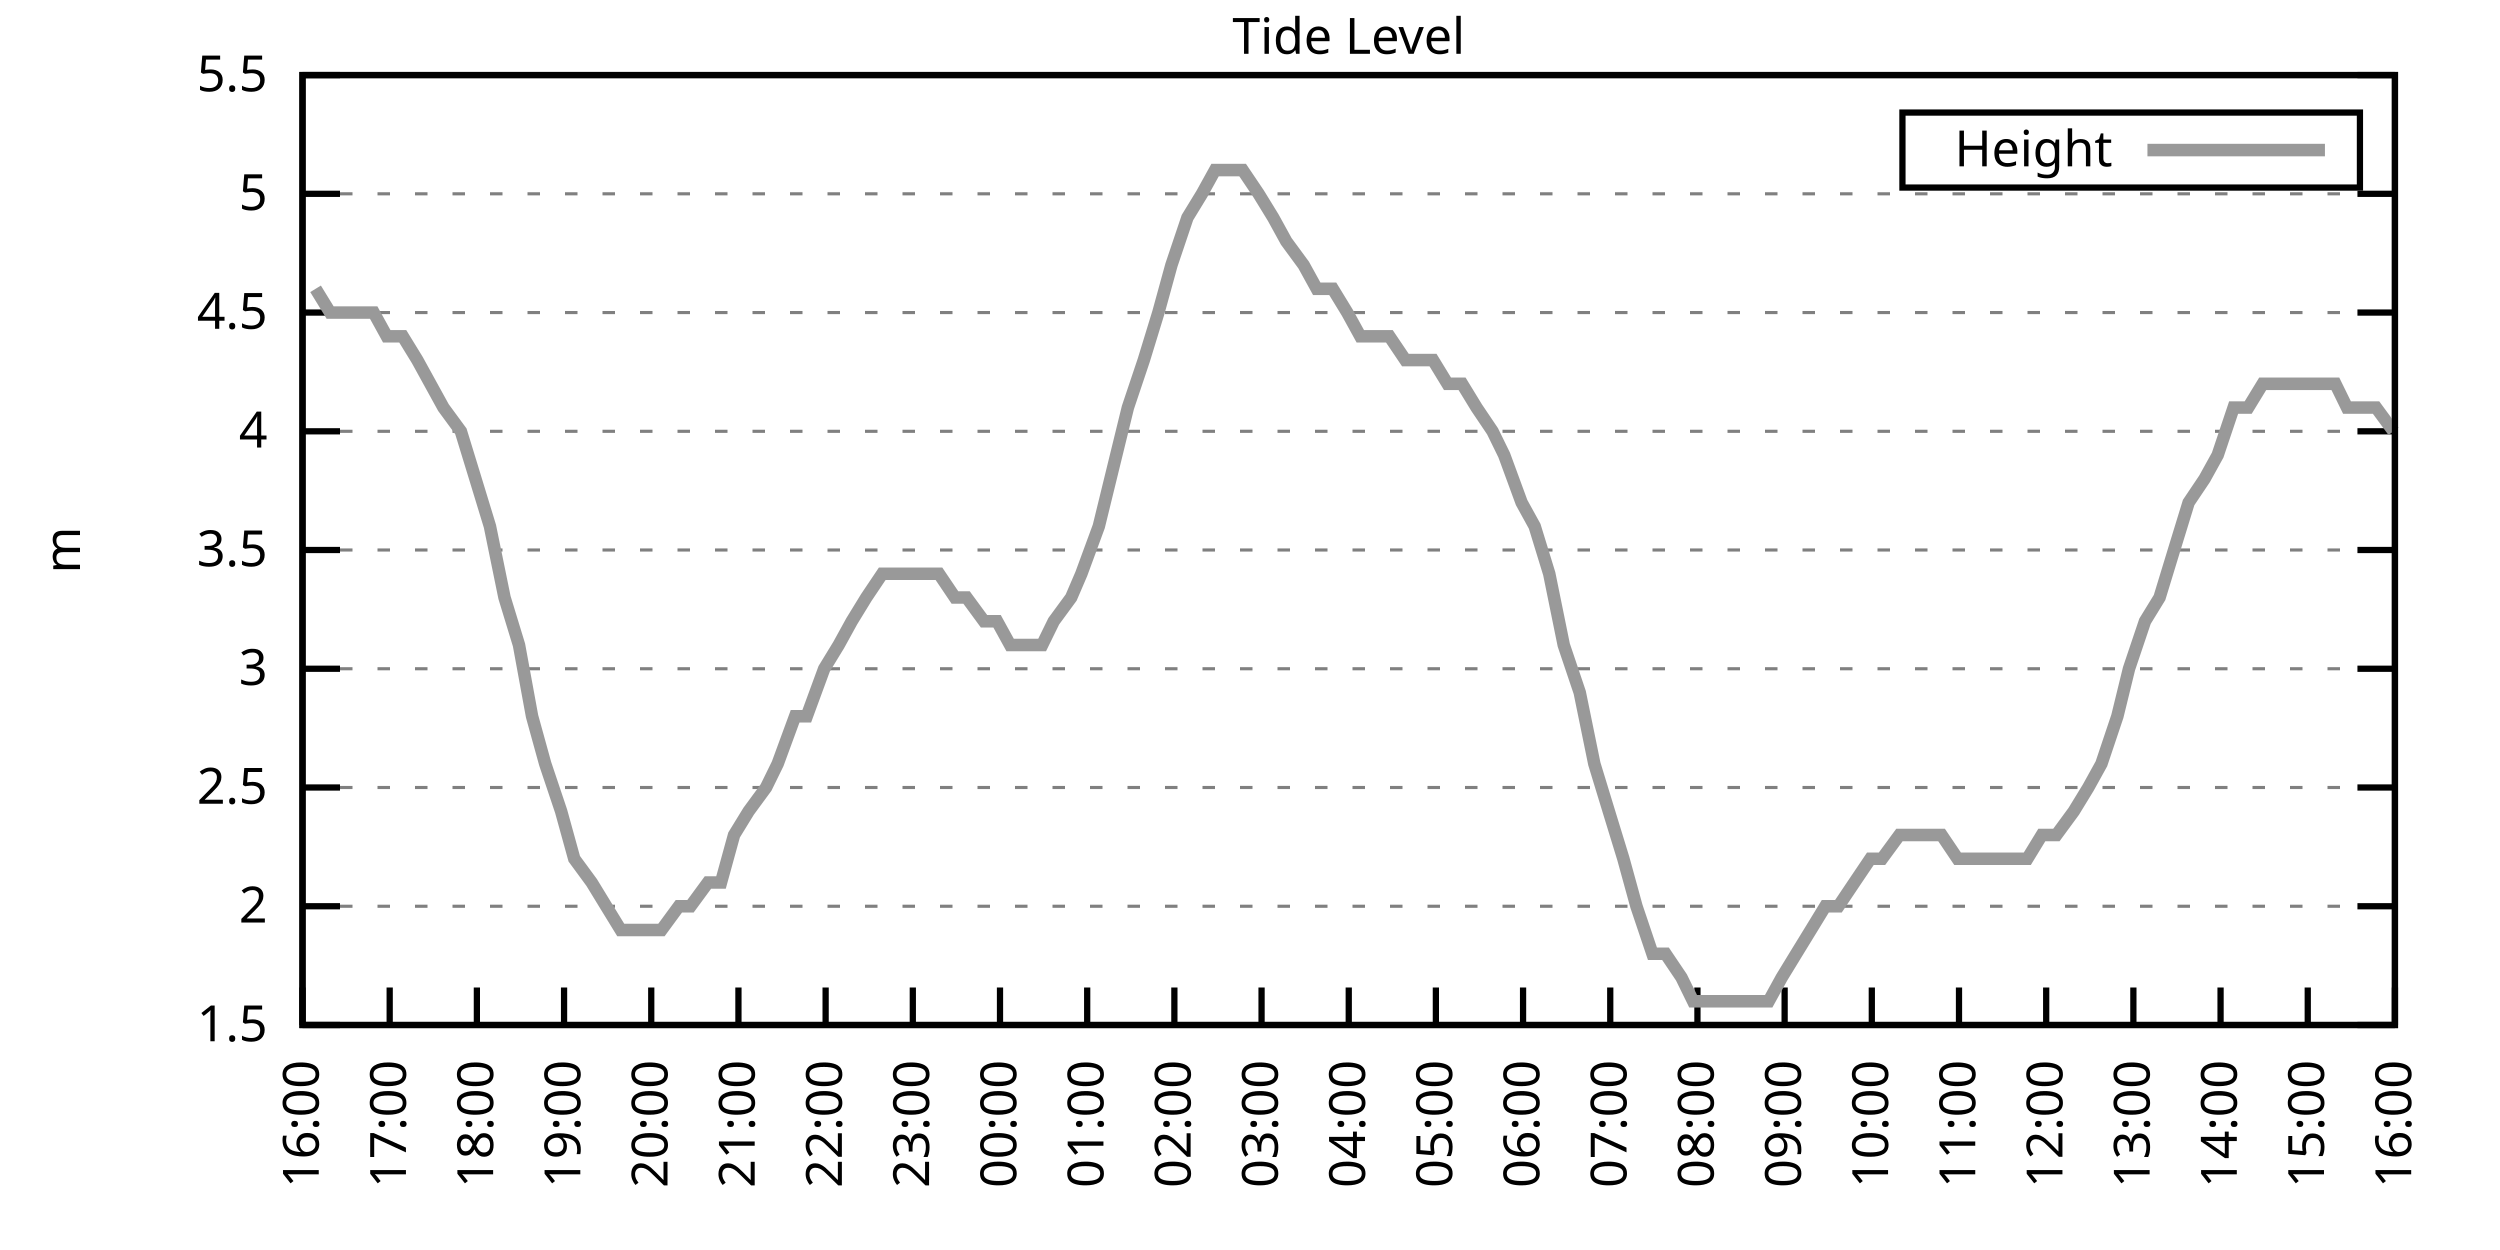
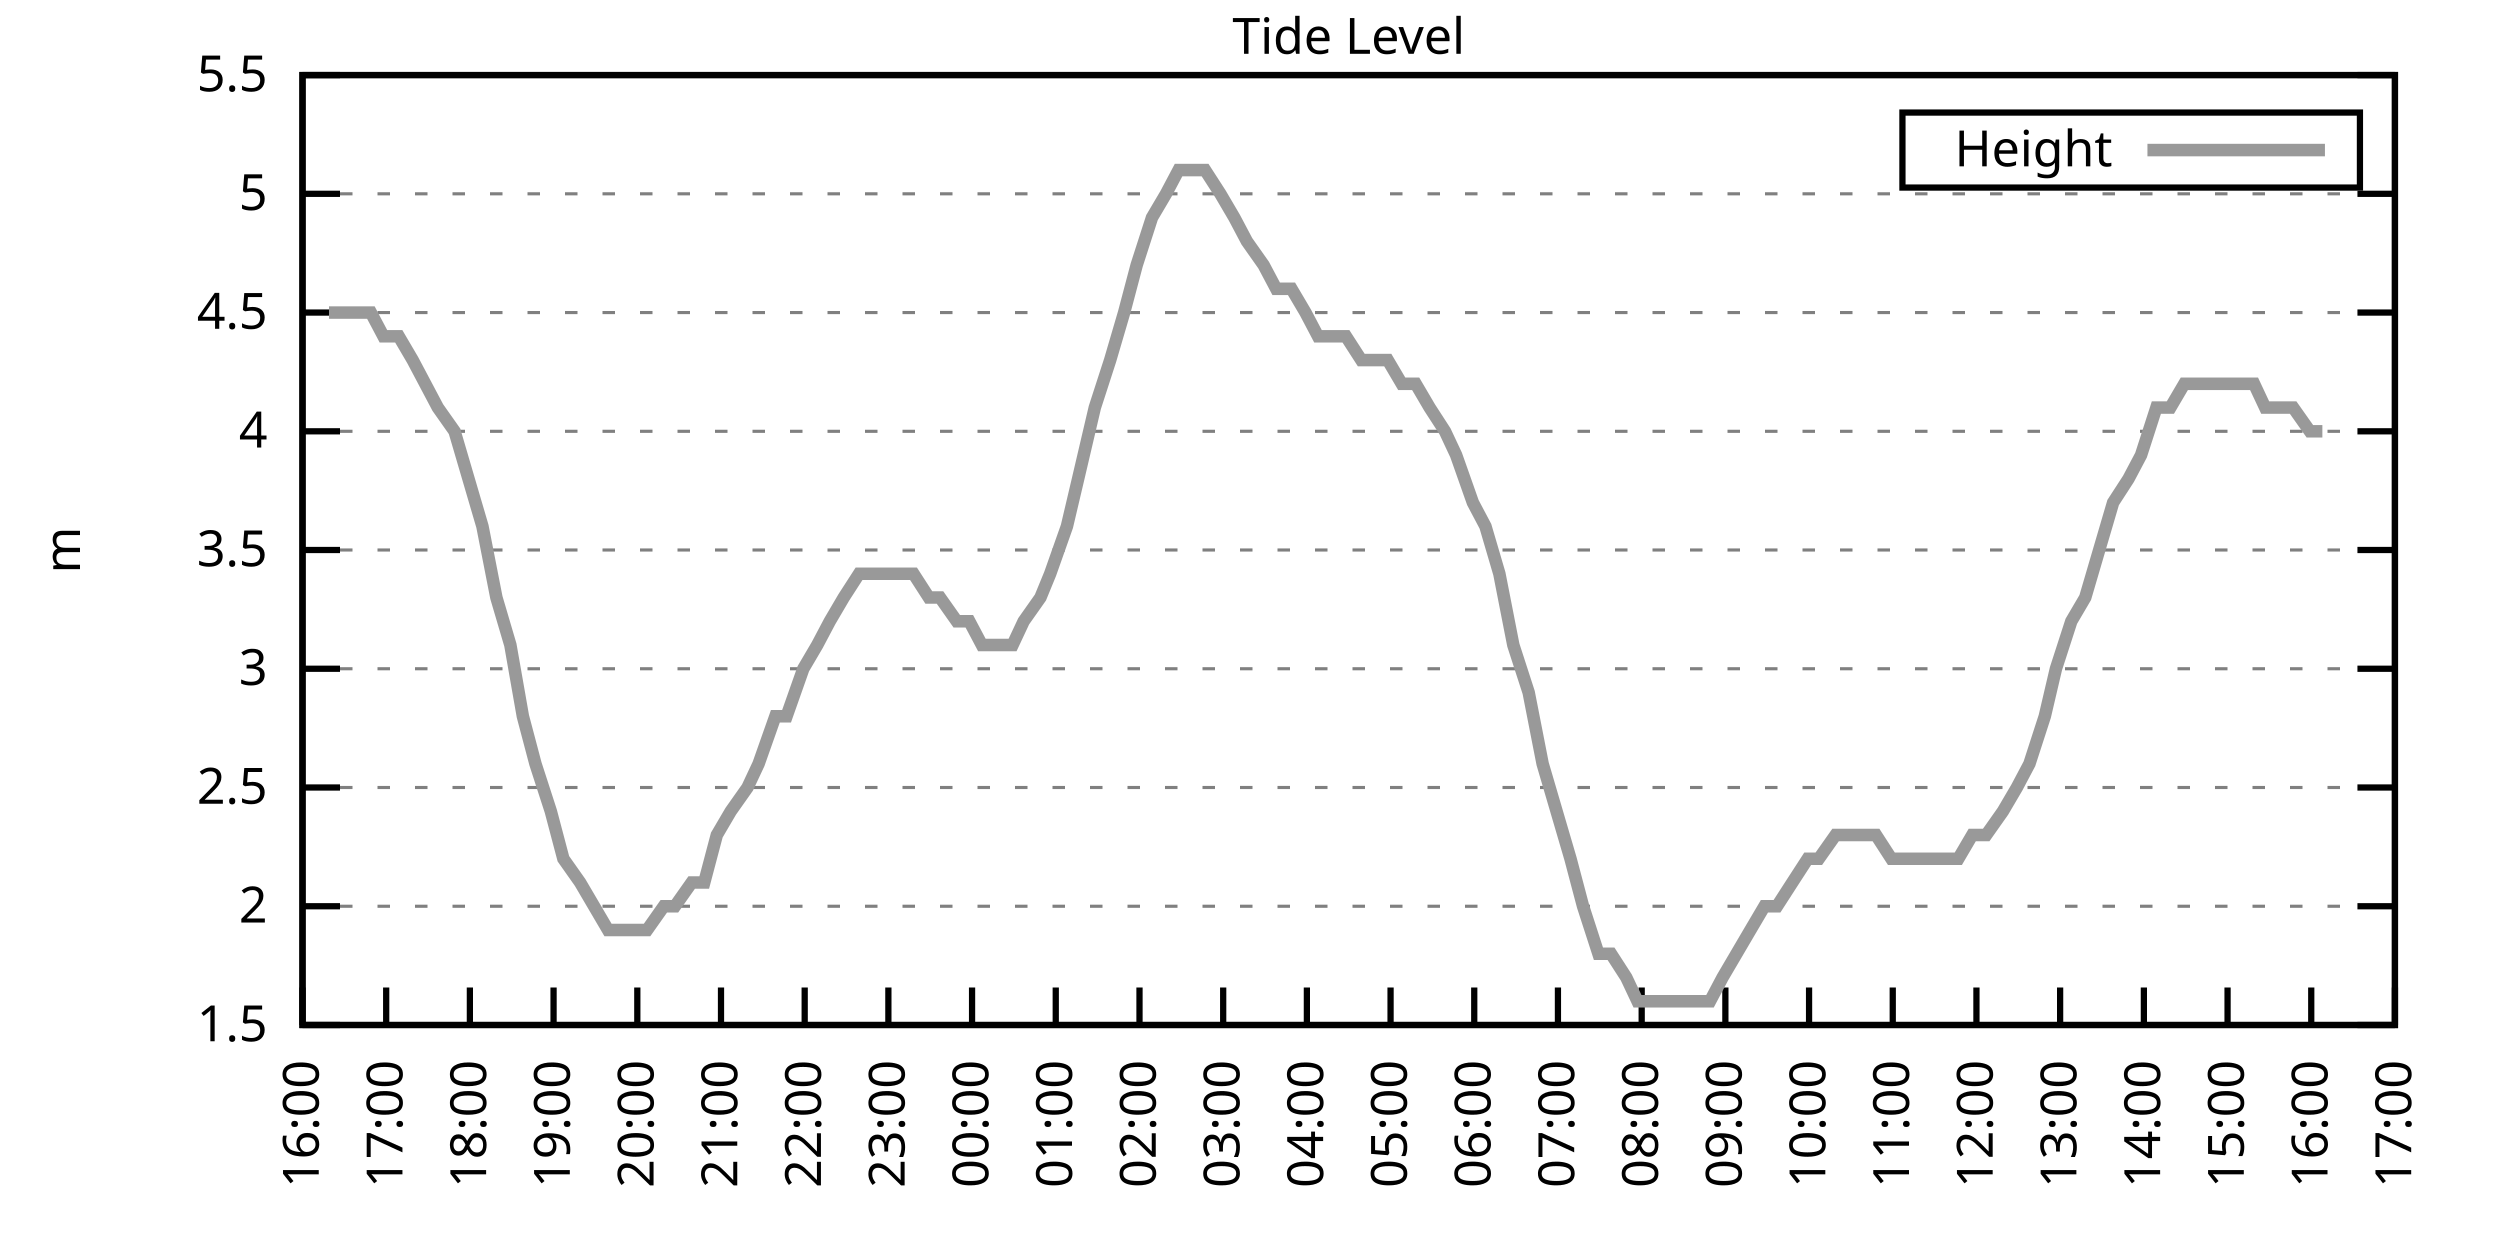
<svg xmlns="http://www.w3.org/2000/svg" xmlns:xlink="http://www.w3.org/1999/xlink" width="400" height="200" viewBox="0 0 400 200">
  <g id="gnuplot_canvas">
    <rect x="0" y="0" width="400" height="200" fill="none" />
    <defs>
      <circle id="gpDot" r="0.5" stroke-width="0.5" stroke="currentColor" />
      <path id="gpPt0" stroke-width="0.333" stroke="currentColor" d="M-1,0 h2 M0,-1 v2" />
      <path id="gpPt1" stroke-width="0.333" stroke="currentColor" d="M-1,-1 L1,1 M1,-1 L-1,1" />
      <path id="gpPt2" stroke-width="0.333" stroke="currentColor" d="M-1,0 L1,0 M0,-1 L0,1 M-1,-1 L1,1 M-1,1 L1,-1" />
      <rect id="gpPt3" stroke-width="0.333" stroke="currentColor" x="-1" y="-1" width="2" height="2" />
      <rect id="gpPt4" stroke-width="0.333" stroke="currentColor" fill="currentColor" x="-1" y="-1" width="2" height="2" />
      <circle id="gpPt5" stroke-width="0.333" stroke="currentColor" cx="0" cy="0" r="1" />
      <use xlink:href="#gpPt5" id="gpPt6" fill="currentColor" stroke="none" />
      <path id="gpPt7" stroke-width="0.333" stroke="currentColor" d="M0,-1.33 L-1.33,0.67 L1.33,0.67 z" />
      <use xlink:href="#gpPt7" id="gpPt8" fill="currentColor" stroke="none" />
      <use xlink:href="#gpPt7" id="gpPt9" stroke="currentColor" transform="rotate(180)" />
      <use xlink:href="#gpPt9" id="gpPt10" fill="currentColor" stroke="none" />
      <use xlink:href="#gpPt3" id="gpPt11" stroke="currentColor" transform="rotate(45)" />
      <use xlink:href="#gpPt11" id="gpPt12" fill="currentColor" stroke="none" />
      <path id="gpPt13" stroke-width="0.333" stroke="currentColor" d="M0,1.330 L1.265,0.411 L0.782,-1.067 L-0.782,-1.076 L-1.265,0.411 z" />
      <use xlink:href="#gpPt13" id="gpPt14" fill="currentColor" stroke="none" />
      <filter id="textbox" filterUnits="objectBoundingBox" x="0" y="0" height="1" width="1">
        <feFlood flood-color="white" flood-opacity="1" result="bgnd" />
        <feComposite in="SourceGraphic" in2="bgnd" operator="atop" />
      </filter>
      <filter id="greybox" filterUnits="objectBoundingBox" x="0" y="0" height="1" width="1">
        <feFlood flood-color="lightgrey" flood-opacity="1" result="grey" />
        <feComposite in="SourceGraphic" in2="grey" operator="atop" />
      </filter>
    </defs>
    <g fill="none" color="white" stroke="currentColor" stroke-width="1.00" stroke-linecap="butt" stroke-linejoin="miter">
</g>
    <g fill="none" color="black" stroke="currentColor" stroke-width="1.00" stroke-linecap="butt" stroke-linejoin="miter">
      <g stroke="none" shape-rendering="crispEdges">
        <polygon fill="rgb(255, 255, 255)" points="48.40,164.00 383.18,164.00 383.18,12.02 48.40,12.02 " />
      </g>
    </g>
    <g fill="none" color="black" stroke="currentColor" stroke-width="1.00" stroke-linecap="butt" stroke-linejoin="miter">
</g>
    <g fill="none" color="black" stroke="black" stroke-width="0.50" stroke-linecap="butt" stroke-linejoin="miter">
</g>
    <g fill="none" color="gray" stroke="currentColor" stroke-width="0.50" stroke-linecap="butt" stroke-linejoin="miter">
      <path stroke="gray" stroke-dasharray="2,4" class="gridline" d="M48.40,164.00 L383.19,164.00  " />
    </g>
    <g fill="none" color="gray" stroke="gray" stroke-width="1.00" stroke-linecap="butt" stroke-linejoin="miter">
</g>
    <g fill="none" color="black" stroke="currentColor" stroke-width="1.00" stroke-linecap="butt" stroke-linejoin="miter">
      <path stroke="black" d="M48.40,164.00 L54.40,164.00 M383.19,164.00 L377.19,164.00  " />
      <g transform="translate(42.80,166.60)" stroke="none" fill="black" font-family="Sans" font-size="8.00" text-anchor="end">
        <text>
          <tspan font-family="Sans"> 1.5</tspan>
        </text>
      </g>
    </g>
    <g fill="none" color="black" stroke="currentColor" stroke-width="1.00" stroke-linecap="butt" stroke-linejoin="miter">
</g>
    <g fill="none" color="black" stroke="black" stroke-width="0.50" stroke-linecap="butt" stroke-linejoin="miter">
</g>
    <g fill="none" color="gray" stroke="currentColor" stroke-width="0.50" stroke-linecap="butt" stroke-linejoin="miter">
      <path stroke="gray" stroke-dasharray="2,4" class="gridline" d="M48.40,145.00 L383.19,145.00  " />
    </g>
    <g fill="none" color="gray" stroke="gray" stroke-width="1.00" stroke-linecap="butt" stroke-linejoin="miter">
</g>
    <g fill="none" color="black" stroke="currentColor" stroke-width="1.00" stroke-linecap="butt" stroke-linejoin="miter">
      <path stroke="black" d="M48.40,145.00 L54.40,145.00 M383.19,145.00 L377.19,145.00  " />
      <g transform="translate(42.80,147.60)" stroke="none" fill="black" font-family="Sans" font-size="8.00" text-anchor="end">
        <text>
          <tspan font-family="Sans"> 2</tspan>
        </text>
      </g>
    </g>
    <g fill="none" color="black" stroke="currentColor" stroke-width="1.00" stroke-linecap="butt" stroke-linejoin="miter">
</g>
    <g fill="none" color="black" stroke="black" stroke-width="0.50" stroke-linecap="butt" stroke-linejoin="miter">
</g>
    <g fill="none" color="gray" stroke="currentColor" stroke-width="0.50" stroke-linecap="butt" stroke-linejoin="miter">
      <path stroke="gray" stroke-dasharray="2,4" class="gridline" d="M48.40,126.00 L383.19,126.00  " />
    </g>
    <g fill="none" color="gray" stroke="gray" stroke-width="1.00" stroke-linecap="butt" stroke-linejoin="miter">
</g>
    <g fill="none" color="black" stroke="currentColor" stroke-width="1.00" stroke-linecap="butt" stroke-linejoin="miter">
      <path stroke="black" d="M48.40,126.00 L54.40,126.00 M383.19,126.00 L377.19,126.00  " />
      <g transform="translate(42.80,128.60)" stroke="none" fill="black" font-family="Sans" font-size="8.00" text-anchor="end">
        <text>
          <tspan font-family="Sans"> 2.5</tspan>
        </text>
      </g>
    </g>
    <g fill="none" color="black" stroke="currentColor" stroke-width="1.00" stroke-linecap="butt" stroke-linejoin="miter">
</g>
    <g fill="none" color="black" stroke="black" stroke-width="0.50" stroke-linecap="butt" stroke-linejoin="miter">
</g>
    <g fill="none" color="gray" stroke="currentColor" stroke-width="0.50" stroke-linecap="butt" stroke-linejoin="miter">
      <path stroke="gray" stroke-dasharray="2,4" class="gridline" d="M48.40,107.00 L383.19,107.00  " />
    </g>
    <g fill="none" color="gray" stroke="gray" stroke-width="1.00" stroke-linecap="butt" stroke-linejoin="miter">
</g>
    <g fill="none" color="black" stroke="currentColor" stroke-width="1.00" stroke-linecap="butt" stroke-linejoin="miter">
      <path stroke="black" d="M48.40,107.00 L54.40,107.00 M383.19,107.00 L377.19,107.00  " />
      <g transform="translate(42.80,109.60)" stroke="none" fill="black" font-family="Sans" font-size="8.00" text-anchor="end">
        <text>
          <tspan font-family="Sans"> 3</tspan>
        </text>
      </g>
    </g>
    <g fill="none" color="black" stroke="currentColor" stroke-width="1.00" stroke-linecap="butt" stroke-linejoin="miter">
</g>
    <g fill="none" color="black" stroke="black" stroke-width="0.50" stroke-linecap="butt" stroke-linejoin="miter">
</g>
    <g fill="none" color="gray" stroke="currentColor" stroke-width="0.50" stroke-linecap="butt" stroke-linejoin="miter">
      <path stroke="gray" stroke-dasharray="2,4" class="gridline" d="M48.40,88.00 L383.19,88.00  " />
    </g>
    <g fill="none" color="gray" stroke="gray" stroke-width="1.00" stroke-linecap="butt" stroke-linejoin="miter">
</g>
    <g fill="none" color="black" stroke="currentColor" stroke-width="1.00" stroke-linecap="butt" stroke-linejoin="miter">
      <path stroke="black" d="M48.40,88.00 L54.40,88.00 M383.19,88.00 L377.19,88.00  " />
      <g transform="translate(42.80,90.60)" stroke="none" fill="black" font-family="Sans" font-size="8.00" text-anchor="end">
        <text>
          <tspan font-family="Sans"> 3.5</tspan>
        </text>
      </g>
    </g>
    <g fill="none" color="black" stroke="currentColor" stroke-width="1.00" stroke-linecap="butt" stroke-linejoin="miter">
</g>
    <g fill="none" color="black" stroke="black" stroke-width="0.50" stroke-linecap="butt" stroke-linejoin="miter">
</g>
    <g fill="none" color="gray" stroke="currentColor" stroke-width="0.50" stroke-linecap="butt" stroke-linejoin="miter">
      <path stroke="gray" stroke-dasharray="2,4" class="gridline" d="M48.40,69.01 L383.19,69.01  " />
    </g>
    <g fill="none" color="gray" stroke="gray" stroke-width="1.00" stroke-linecap="butt" stroke-linejoin="miter">
</g>
    <g fill="none" color="black" stroke="currentColor" stroke-width="1.00" stroke-linecap="butt" stroke-linejoin="miter">
      <path stroke="black" d="M48.40,69.01 L54.40,69.01 M383.19,69.01 L377.19,69.01  " />
      <g transform="translate(42.80,71.61)" stroke="none" fill="black" font-family="Sans" font-size="8.00" text-anchor="end">
        <text>
          <tspan font-family="Sans"> 4</tspan>
        </text>
      </g>
    </g>
    <g fill="none" color="black" stroke="currentColor" stroke-width="1.00" stroke-linecap="butt" stroke-linejoin="miter">
</g>
    <g fill="none" color="black" stroke="black" stroke-width="0.50" stroke-linecap="butt" stroke-linejoin="miter">
</g>
    <g fill="none" color="gray" stroke="currentColor" stroke-width="0.50" stroke-linecap="butt" stroke-linejoin="miter">
      <path stroke="gray" stroke-dasharray="2,4" class="gridline" d="M48.40,50.01 L383.19,50.01  " />
    </g>
    <g fill="none" color="gray" stroke="gray" stroke-width="1.00" stroke-linecap="butt" stroke-linejoin="miter">
</g>
    <g fill="none" color="black" stroke="currentColor" stroke-width="1.00" stroke-linecap="butt" stroke-linejoin="miter">
      <path stroke="black" d="M48.40,50.01 L54.40,50.01 M383.19,50.01 L377.19,50.01  " />
      <g transform="translate(42.80,52.61)" stroke="none" fill="black" font-family="Sans" font-size="8.00" text-anchor="end">
        <text>
          <tspan font-family="Sans"> 4.5</tspan>
        </text>
      </g>
    </g>
    <g fill="none" color="black" stroke="currentColor" stroke-width="1.00" stroke-linecap="butt" stroke-linejoin="miter">
</g>
    <g fill="none" color="black" stroke="black" stroke-width="0.50" stroke-linecap="butt" stroke-linejoin="miter">
</g>
    <g fill="none" color="gray" stroke="currentColor" stroke-width="0.50" stroke-linecap="butt" stroke-linejoin="miter">
      <path stroke="gray" stroke-dasharray="2,4" class="gridline" d="M48.40,31.01 L383.19,31.01  " />
    </g>
    <g fill="none" color="gray" stroke="gray" stroke-width="1.00" stroke-linecap="butt" stroke-linejoin="miter">
</g>
    <g fill="none" color="black" stroke="currentColor" stroke-width="1.00" stroke-linecap="butt" stroke-linejoin="miter">
      <path stroke="black" d="M48.40,31.01 L54.40,31.01 M383.19,31.01 L377.19,31.01  " />
      <g transform="translate(42.80,33.61)" stroke="none" fill="black" font-family="Sans" font-size="8.00" text-anchor="end">
        <text>
          <tspan font-family="Sans"> 5</tspan>
        </text>
      </g>
    </g>
    <g fill="none" color="black" stroke="currentColor" stroke-width="1.00" stroke-linecap="butt" stroke-linejoin="miter">
</g>
    <g fill="none" color="black" stroke="black" stroke-width="0.50" stroke-linecap="butt" stroke-linejoin="miter">
</g>
    <g fill="none" color="gray" stroke="currentColor" stroke-width="0.50" stroke-linecap="butt" stroke-linejoin="miter">
      <path stroke="gray" stroke-dasharray="2,4" class="gridline" d="M48.40,12.01 L383.19,12.01  " />
    </g>
    <g fill="none" color="gray" stroke="gray" stroke-width="1.00" stroke-linecap="butt" stroke-linejoin="miter">
</g>
    <g fill="none" color="black" stroke="currentColor" stroke-width="1.00" stroke-linecap="butt" stroke-linejoin="miter">
      <path stroke="black" d="M48.40,12.01 L54.40,12.01 M383.19,12.01 L377.19,12.01  " />
      <g transform="translate(42.80,14.61)" stroke="none" fill="black" font-family="Sans" font-size="8.00" text-anchor="end">
        <text>
          <tspan font-family="Sans"> 5.5</tspan>
        </text>
      </g>
    </g>
    <g fill="none" color="black" stroke="currentColor" stroke-width="1.00" stroke-linecap="butt" stroke-linejoin="miter">
      <path stroke="black" d="M48.40,164.00 L48.40,158.00  " />
      <g transform="translate(51.00,169.60) rotate(270.00)" stroke="none" fill="black" font-family="Sans" font-size="8.00" text-anchor="end">
        <text>
          <tspan font-family="Sans">16:00</tspan>
        </text>
      </g>
    </g>
    <g fill="none" color="black" stroke="currentColor" stroke-width="1.00" stroke-linecap="butt" stroke-linejoin="miter">
-       <path stroke="black" d="M62.35,164.00 L62.35,158.00  " />
-       <g transform="translate(64.95,169.60) rotate(270.00)" stroke="none" fill="black" font-family="Sans" font-size="8.00" text-anchor="end">
+       <path stroke="black" d="M61.79,164.00 L61.79,158.00  " />
+       <g transform="translate(64.39,169.60) rotate(270.00)" stroke="none" fill="black" font-family="Sans" font-size="8.00" text-anchor="end">
        <text>
          <tspan font-family="Sans">17:00</tspan>
        </text>
      </g>
    </g>
    <g fill="none" color="black" stroke="currentColor" stroke-width="1.00" stroke-linecap="butt" stroke-linejoin="miter">
-       <path stroke="black" d="M76.30,164.00 L76.30,158.00  " />
-       <g transform="translate(78.90,169.60) rotate(270.00)" stroke="none" fill="black" font-family="Sans" font-size="8.00" text-anchor="end">
+       <path stroke="black" d="M75.18,164.00 L75.18,158.00  " />
+       <g transform="translate(77.78,169.60) rotate(270.00)" stroke="none" fill="black" font-family="Sans" font-size="8.00" text-anchor="end">
        <text>
          <tspan font-family="Sans">18:00</tspan>
        </text>
      </g>
    </g>
    <g fill="none" color="black" stroke="currentColor" stroke-width="1.00" stroke-linecap="butt" stroke-linejoin="miter">
-       <path stroke="black" d="M90.25,164.00 L90.25,158.00  " />
-       <g transform="translate(92.85,169.60) rotate(270.00)" stroke="none" fill="black" font-family="Sans" font-size="8.00" text-anchor="end">
+       <path stroke="black" d="M88.57,164.00 L88.57,158.00  " />
+       <g transform="translate(91.17,169.60) rotate(270.00)" stroke="none" fill="black" font-family="Sans" font-size="8.00" text-anchor="end">
        <text>
          <tspan font-family="Sans">19:00</tspan>
        </text>
      </g>
    </g>
    <g fill="none" color="black" stroke="currentColor" stroke-width="1.00" stroke-linecap="butt" stroke-linejoin="miter">
-       <path stroke="black" d="M104.20,164.00 L104.20,158.00  " />
-       <g transform="translate(106.80,169.60) rotate(270.00)" stroke="none" fill="black" font-family="Sans" font-size="8.00" text-anchor="end">
+       <path stroke="black" d="M101.97,164.00 L101.97,158.00  " />
+       <g transform="translate(104.57,169.60) rotate(270.00)" stroke="none" fill="black" font-family="Sans" font-size="8.00" text-anchor="end">
        <text>
          <tspan font-family="Sans">20:00</tspan>
        </text>
      </g>
    </g>
    <g fill="none" color="black" stroke="currentColor" stroke-width="1.00" stroke-linecap="butt" stroke-linejoin="miter">
-       <path stroke="black" d="M118.15,164.00 L118.15,158.00  " />
-       <g transform="translate(120.75,169.60) rotate(270.00)" stroke="none" fill="black" font-family="Sans" font-size="8.00" text-anchor="end">
+       <path stroke="black" d="M115.36,164.00 L115.36,158.00  " />
+       <g transform="translate(117.96,169.60) rotate(270.00)" stroke="none" fill="black" font-family="Sans" font-size="8.00" text-anchor="end">
        <text>
          <tspan font-family="Sans">21:00</tspan>
        </text>
      </g>
    </g>
    <g fill="none" color="black" stroke="currentColor" stroke-width="1.00" stroke-linecap="butt" stroke-linejoin="miter">
-       <path stroke="black" d="M132.10,164.00 L132.10,158.00  " />
-       <g transform="translate(134.70,169.60) rotate(270.00)" stroke="none" fill="black" font-family="Sans" font-size="8.00" text-anchor="end">
+       <path stroke="black" d="M128.75,164.00 L128.75,158.00  " />
+       <g transform="translate(131.35,169.60) rotate(270.00)" stroke="none" fill="black" font-family="Sans" font-size="8.00" text-anchor="end">
        <text>
          <tspan font-family="Sans">22:00</tspan>
        </text>
      </g>
    </g>
    <g fill="none" color="black" stroke="currentColor" stroke-width="1.00" stroke-linecap="butt" stroke-linejoin="miter">
-       <path stroke="black" d="M146.05,164.00 L146.05,158.00  " />
-       <g transform="translate(148.65,169.60) rotate(270.00)" stroke="none" fill="black" font-family="Sans" font-size="8.00" text-anchor="end">
+       <path stroke="black" d="M142.14,164.00 L142.14,158.00  " />
+       <g transform="translate(144.74,169.60) rotate(270.00)" stroke="none" fill="black" font-family="Sans" font-size="8.00" text-anchor="end">
        <text>
          <tspan font-family="Sans">23:00</tspan>
        </text>
      </g>
    </g>
    <g fill="none" color="black" stroke="currentColor" stroke-width="1.00" stroke-linecap="butt" stroke-linejoin="miter">
-       <path stroke="black" d="M160.00,164.00 L160.00,158.00  " />
-       <g transform="translate(162.60,169.60) rotate(270.00)" stroke="none" fill="black" font-family="Sans" font-size="8.00" text-anchor="end">
+       <path stroke="black" d="M155.53,164.00 L155.53,158.00  " />
+       <g transform="translate(158.13,169.60) rotate(270.00)" stroke="none" fill="black" font-family="Sans" font-size="8.00" text-anchor="end">
        <text>
          <tspan font-family="Sans">00:00</tspan>
        </text>
      </g>
    </g>
    <g fill="none" color="black" stroke="currentColor" stroke-width="1.00" stroke-linecap="butt" stroke-linejoin="miter">
-       <path stroke="black" d="M173.95,164.00 L173.95,158.00  " />
-       <g transform="translate(176.55,169.60) rotate(270.00)" stroke="none" fill="black" font-family="Sans" font-size="8.00" text-anchor="end">
+       <path stroke="black" d="M168.92,164.00 L168.92,158.00  " />
+       <g transform="translate(171.52,169.60) rotate(270.00)" stroke="none" fill="black" font-family="Sans" font-size="8.00" text-anchor="end">
        <text>
          <tspan font-family="Sans">01:00</tspan>
        </text>
      </g>
    </g>
    <g fill="none" color="black" stroke="currentColor" stroke-width="1.00" stroke-linecap="butt" stroke-linejoin="miter">
-       <path stroke="black" d="M187.90,164.00 L187.90,158.00  " />
-       <g transform="translate(190.50,169.60) rotate(270.00)" stroke="none" fill="black" font-family="Sans" font-size="8.00" text-anchor="end">
+       <path stroke="black" d="M182.32,164.00 L182.32,158.00  " />
+       <g transform="translate(184.92,169.60) rotate(270.00)" stroke="none" fill="black" font-family="Sans" font-size="8.00" text-anchor="end">
        <text>
          <tspan font-family="Sans">02:00</tspan>
        </text>
      </g>
    </g>
    <g fill="none" color="black" stroke="currentColor" stroke-width="1.00" stroke-linecap="butt" stroke-linejoin="miter">
-       <path stroke="black" d="M201.85,164.00 L201.85,158.00  " />
-       <g transform="translate(204.45,169.60) rotate(270.00)" stroke="none" fill="black" font-family="Sans" font-size="8.00" text-anchor="end">
+       <path stroke="black" d="M195.71,164.00 L195.71,158.00  " />
+       <g transform="translate(198.31,169.60) rotate(270.00)" stroke="none" fill="black" font-family="Sans" font-size="8.00" text-anchor="end">
        <text>
          <tspan font-family="Sans">03:00</tspan>
        </text>
      </g>
    </g>
    <g fill="none" color="black" stroke="currentColor" stroke-width="1.00" stroke-linecap="butt" stroke-linejoin="miter">
-       <path stroke="black" d="M215.80,164.00 L215.80,158.00  " />
-       <g transform="translate(218.40,169.60) rotate(270.00)" stroke="none" fill="black" font-family="Sans" font-size="8.00" text-anchor="end">
+       <path stroke="black" d="M209.10,164.00 L209.10,158.00  " />
+       <g transform="translate(211.70,169.60) rotate(270.00)" stroke="none" fill="black" font-family="Sans" font-size="8.00" text-anchor="end">
        <text>
          <tspan font-family="Sans">04:00</tspan>
        </text>
      </g>
    </g>
    <g fill="none" color="black" stroke="currentColor" stroke-width="1.00" stroke-linecap="butt" stroke-linejoin="miter">
-       <path stroke="black" d="M229.74,164.00 L229.74,158.00  " />
-       <g transform="translate(232.34,169.60) rotate(270.00)" stroke="none" fill="black" font-family="Sans" font-size="8.00" text-anchor="end">
+       <path stroke="black" d="M222.49,164.00 L222.49,158.00  " />
+       <g transform="translate(225.09,169.60) rotate(270.00)" stroke="none" fill="black" font-family="Sans" font-size="8.00" text-anchor="end">
        <text>
          <tspan font-family="Sans">05:00</tspan>
        </text>
      </g>
    </g>
    <g fill="none" color="black" stroke="currentColor" stroke-width="1.00" stroke-linecap="butt" stroke-linejoin="miter">
-       <path stroke="black" d="M243.69,164.00 L243.69,158.00  " />
-       <g transform="translate(246.29,169.60) rotate(270.00)" stroke="none" fill="black" font-family="Sans" font-size="8.00" text-anchor="end">
+       <path stroke="black" d="M235.88,164.00 L235.88,158.00  " />
+       <g transform="translate(238.48,169.60) rotate(270.00)" stroke="none" fill="black" font-family="Sans" font-size="8.00" text-anchor="end">
        <text>
          <tspan font-family="Sans">06:00</tspan>
        </text>
      </g>
    </g>
    <g fill="none" color="black" stroke="currentColor" stroke-width="1.00" stroke-linecap="butt" stroke-linejoin="miter">
-       <path stroke="black" d="M257.64,164.00 L257.64,158.00  " />
-       <g transform="translate(260.24,169.60) rotate(270.00)" stroke="none" fill="black" font-family="Sans" font-size="8.00" text-anchor="end">
+       <path stroke="black" d="M249.27,164.00 L249.27,158.00  " />
+       <g transform="translate(251.87,169.60) rotate(270.00)" stroke="none" fill="black" font-family="Sans" font-size="8.00" text-anchor="end">
        <text>
          <tspan font-family="Sans">07:00</tspan>
        </text>
      </g>
    </g>
    <g fill="none" color="black" stroke="currentColor" stroke-width="1.00" stroke-linecap="butt" stroke-linejoin="miter">
-       <path stroke="black" d="M271.59,164.00 L271.59,158.00  " />
-       <g transform="translate(274.19,169.60) rotate(270.00)" stroke="none" fill="black" font-family="Sans" font-size="8.00" text-anchor="end">
+       <path stroke="black" d="M262.67,164.00 L262.67,158.00  " />
+       <g transform="translate(265.27,169.60) rotate(270.00)" stroke="none" fill="black" font-family="Sans" font-size="8.00" text-anchor="end">
        <text>
          <tspan font-family="Sans">08:00</tspan>
        </text>
      </g>
    </g>
    <g fill="none" color="black" stroke="currentColor" stroke-width="1.00" stroke-linecap="butt" stroke-linejoin="miter">
-       <path stroke="black" d="M285.54,164.00 L285.54,158.00  " />
-       <g transform="translate(288.14,169.60) rotate(270.00)" stroke="none" fill="black" font-family="Sans" font-size="8.00" text-anchor="end">
+       <path stroke="black" d="M276.06,164.00 L276.06,158.00  " />
+       <g transform="translate(278.66,169.60) rotate(270.00)" stroke="none" fill="black" font-family="Sans" font-size="8.00" text-anchor="end">
        <text>
          <tspan font-family="Sans">09:00</tspan>
        </text>
      </g>
    </g>
    <g fill="none" color="black" stroke="currentColor" stroke-width="1.00" stroke-linecap="butt" stroke-linejoin="miter">
-       <path stroke="black" d="M299.49,164.00 L299.49,158.00  " />
-       <g transform="translate(302.09,169.60) rotate(270.00)" stroke="none" fill="black" font-family="Sans" font-size="8.00" text-anchor="end">
+       <path stroke="black" d="M289.45,164.00 L289.45,158.00  " />
+       <g transform="translate(292.05,169.60) rotate(270.00)" stroke="none" fill="black" font-family="Sans" font-size="8.00" text-anchor="end">
        <text>
          <tspan font-family="Sans">10:00</tspan>
        </text>
      </g>
    </g>
    <g fill="none" color="black" stroke="currentColor" stroke-width="1.00" stroke-linecap="butt" stroke-linejoin="miter">
-       <path stroke="black" d="M313.44,164.00 L313.44,158.00  " />
-       <g transform="translate(316.04,169.60) rotate(270.00)" stroke="none" fill="black" font-family="Sans" font-size="8.00" text-anchor="end">
+       <path stroke="black" d="M302.84,164.00 L302.84,158.00  " />
+       <g transform="translate(305.44,169.60) rotate(270.00)" stroke="none" fill="black" font-family="Sans" font-size="8.00" text-anchor="end">
        <text>
          <tspan font-family="Sans">11:00</tspan>
        </text>
      </g>
    </g>
    <g fill="none" color="black" stroke="currentColor" stroke-width="1.00" stroke-linecap="butt" stroke-linejoin="miter">
-       <path stroke="black" d="M327.39,164.00 L327.39,158.00  " />
-       <g transform="translate(329.99,169.60) rotate(270.00)" stroke="none" fill="black" font-family="Sans" font-size="8.00" text-anchor="end">
+       <path stroke="black" d="M316.23,164.00 L316.23,158.00  " />
+       <g transform="translate(318.83,169.60) rotate(270.00)" stroke="none" fill="black" font-family="Sans" font-size="8.00" text-anchor="end">
        <text>
          <tspan font-family="Sans">12:00</tspan>
        </text>
      </g>
    </g>
    <g fill="none" color="black" stroke="currentColor" stroke-width="1.00" stroke-linecap="butt" stroke-linejoin="miter">
-       <path stroke="black" d="M341.34,164.00 L341.34,158.00  " />
-       <g transform="translate(343.94,169.60) rotate(270.00)" stroke="none" fill="black" font-family="Sans" font-size="8.00" text-anchor="end">
+       <path stroke="black" d="M329.62,164.00 L329.62,158.00  " />
+       <g transform="translate(332.22,169.60) rotate(270.00)" stroke="none" fill="black" font-family="Sans" font-size="8.00" text-anchor="end">
        <text>
          <tspan font-family="Sans">13:00</tspan>
        </text>
      </g>
    </g>
    <g fill="none" color="black" stroke="currentColor" stroke-width="1.00" stroke-linecap="butt" stroke-linejoin="miter">
-       <path stroke="black" d="M355.29,164.00 L355.29,158.00  " />
-       <g transform="translate(357.89,169.60) rotate(270.00)" stroke="none" fill="black" font-family="Sans" font-size="8.00" text-anchor="end">
+       <path stroke="black" d="M343.02,164.00 L343.02,158.00  " />
+       <g transform="translate(345.62,169.60) rotate(270.00)" stroke="none" fill="black" font-family="Sans" font-size="8.00" text-anchor="end">
        <text>
          <tspan font-family="Sans">14:00</tspan>
        </text>
      </g>
    </g>
    <g fill="none" color="black" stroke="currentColor" stroke-width="1.00" stroke-linecap="butt" stroke-linejoin="miter">
-       <path stroke="black" d="M369.24,164.00 L369.24,158.00  " />
-       <g transform="translate(371.84,169.60) rotate(270.00)" stroke="none" fill="black" font-family="Sans" font-size="8.00" text-anchor="end">
+       <path stroke="black" d="M356.41,164.00 L356.41,158.00  " />
+       <g transform="translate(359.01,169.60) rotate(270.00)" stroke="none" fill="black" font-family="Sans" font-size="8.00" text-anchor="end">
        <text>
          <tspan font-family="Sans">15:00</tspan>
+         </text>
+       </g>
+     </g>
+     <g fill="none" color="black" stroke="currentColor" stroke-width="1.00" stroke-linecap="butt" stroke-linejoin="miter">
+       <path stroke="black" d="M369.80,164.00 L369.80,158.00  " />
+       <g transform="translate(372.40,169.60) rotate(270.00)" stroke="none" fill="black" font-family="Sans" font-size="8.00" text-anchor="end">
+         <text>
+           <tspan font-family="Sans">16:00</tspan>
        </text>
      </g>
    </g>
    <g fill="none" color="black" stroke="currentColor" stroke-width="1.00" stroke-linecap="butt" stroke-linejoin="miter">
      <path stroke="black" d="M383.19,164.00 L383.19,158.00  " />
      <g transform="translate(385.79,169.60) rotate(270.00)" stroke="none" fill="black" font-family="Sans" font-size="8.00" text-anchor="end">
        <text>
-           <tspan font-family="Sans">16:00</tspan>
+           <tspan font-family="Sans">17:00</tspan>
        </text>
      </g>
    </g>
    <g fill="none" color="black" stroke="currentColor" stroke-width="1.00" stroke-linecap="butt" stroke-linejoin="miter">
</g>
    <g fill="none" color="black" stroke="currentColor" stroke-width="1.00" stroke-linecap="butt" stroke-linejoin="miter">
      <path stroke="black" d="M48.40,12.01 L48.40,164.00 L383.19,164.00 L383.19,12.01 L48.40,12.01 Z  " />
    </g>
    <g fill="none" color="black" stroke="currentColor" stroke-width="1.00" stroke-linecap="butt" stroke-linejoin="miter">
</g>
    <g fill="none" color="black" stroke="currentColor" stroke-width="1.00" stroke-linecap="butt" stroke-linejoin="miter">
      <path stroke="black" d="M304.39,30.01 L304.39,18.01 L377.59,18.01 L377.59,30.01 L304.39,30.01 Z  " />
    </g>
    <g id="Tide_level_plot_1">
      <g fill="none" color="white" stroke="black" stroke-width="2.00" stroke-linecap="butt" stroke-linejoin="miter">
</g>
      <g fill="none" color="black" stroke="currentColor" stroke-width="2.00" stroke-linecap="butt" stroke-linejoin="miter">
        <g transform="translate(337.99,26.61)" stroke="none" fill="black" font-family="Sans" font-size="8.00" text-anchor="end">
          <text>
            <tspan font-family="Sans">Height</tspan>
          </text>
        </g>
      </g>
      <g fill="none" color="black" stroke="currentColor" stroke-width="2.00" stroke-linecap="butt" stroke-linejoin="miter">
-         <path stroke="rgb(153, 153, 153)" d="M343.59,24.01 L371.99,24.01 M50.49,46.21 L52.82,50.01 L55.14,50.01 L57.47,50.01 L59.79,50.01 L61.88,53.81   L64.44,53.81 L66.77,57.61 L68.86,61.41 L70.95,65.21 L73.74,69.01 L76.07,76.61 L78.39,84.21 L80.72,95.60   L83.04,103.20 L85.13,114.60 L87.23,122.20 L89.78,129.80 L91.88,137.40 L94.67,141.20 L96.99,145.00 L99.32,148.80   L101.41,148.80 L103.97,148.80 L105.83,148.80 L108.62,145.00 L110.48,145.00 L113.27,141.20 L115.36,141.20 L117.45,133.60   L119.78,129.80 L122.57,126.00 L124.43,122.20 L127.22,114.60 L129.08,114.60 L131.87,107.00 L134.19,103.20 L136.28,99.40   L138.61,95.60 L141.16,91.80 L143.49,91.80 L145.81,91.80 L148.14,91.80 L150.23,91.80 L152.79,95.60 L154.65,95.60   L157.44,99.40 L159.53,99.40 L161.62,103.20 L164.41,103.20 L166.74,103.20 L168.60,99.40 L171.39,95.60 L173.02,91.80   L175.81,84.21 L177.67,76.61 L180.46,65.21 L183.01,57.61 L185.34,50.01 L187.43,42.41 L189.99,34.81 L192.31,31.01   L194.41,27.21 L196.50,27.21 L198.82,27.21 L201.38,31.01 L203.71,34.81 L205.80,38.61 L208.59,42.41 L210.68,46.21   L213.24,46.21 L215.56,50.01 L217.65,53.81 L219.98,53.81 L222.30,53.81 L224.86,57.61 L227.19,57.61 L229.28,57.61   L231.60,61.41 L233.93,61.41 L236.25,65.21 L238.81,69.01 L240.67,72.81 L243.46,80.41 L245.55,84.21 L247.88,91.80   L250.20,103.20 L252.76,110.80 L255.09,122.20 L257.41,129.80 L259.74,137.40 L261.83,145.00 L264.39,152.60 L266.48,152.60   L269.04,156.40 L270.90,160.20 L273.22,160.20 L276.01,160.20 L278.10,160.20 L280.66,160.20 L282.99,160.20 L285.08,156.40   L287.40,152.60 L289.73,148.80 L292.05,145.00 L294.15,145.00 L296.70,141.20 L299.26,137.40 L301.12,137.40 L303.91,133.60   L306.00,133.60 L308.56,133.60 L310.65,133.60 L313.21,137.40 L315.53,137.40 L317.63,137.40 L320.18,137.40 L322.28,137.40   L324.37,137.40 L326.69,133.60 L329.02,133.60 L331.81,129.80 L334.13,126.00 L336.23,122.20 L338.78,114.60 L340.64,107.00   L343.20,99.40 L345.53,95.60 L347.85,88.00 L350.18,80.41 L352.73,76.61 L354.83,72.81 L357.38,65.21 L359.71,65.21   L362.03,61.41 L364.13,61.41 L366.68,61.41 L368.54,61.41 L371.33,61.41 L373.66,61.41 L375.52,65.21 L378.31,65.21   L380.17,65.21 L382.96,69.01  " />
+         <path stroke="rgb(153, 153, 153)" d="M343.59,24.01 L371.99,24.01 M52.64,50.01 L54.87,50.01 L57.10,50.01 L59.34,50.01 L61.35,53.81 L63.80,53.81   L66.03,57.61 L68.04,61.41 L70.05,65.21 L72.73,69.01 L74.96,76.61 L77.19,84.21 L79.42,95.60 L81.66,103.20   L83.66,114.60 L85.67,122.20 L88.13,129.80 L90.14,137.40 L92.82,141.20 L95.05,145.00 L97.28,148.80 L99.29,148.80   L101.74,148.80 L103.53,148.80 L106.21,145.00 L107.99,145.00 L110.67,141.20 L112.68,141.20 L114.69,133.60 L116.92,129.80   L119.60,126.00 L121.38,122.20 L124.06,114.60 L125.85,114.60 L128.53,107.00 L130.76,103.20 L132.77,99.40 L135.00,95.60   L137.45,91.80 L139.69,91.80 L141.92,91.80 L144.15,91.80 L146.16,91.80 L148.61,95.60 L150.40,95.60 L153.08,99.40   L155.09,99.40 L157.10,103.20 L159.77,103.20 L162.01,103.20 L163.79,99.40 L166.47,95.60 L168.03,91.80 L170.71,84.21   L172.50,76.61 L175.17,65.21 L177.63,57.61 L179.86,50.01 L181.87,42.41 L184.32,34.81 L186.56,31.01 L188.57,27.21   L190.57,27.21 L192.81,27.21 L195.26,31.01 L197.49,34.81 L199.50,38.61 L202.18,42.41 L204.19,46.21 L206.64,46.21   L208.88,50.01 L210.88,53.81 L213.12,53.81 L215.35,53.81 L217.80,57.61 L220.04,57.61 L222.04,57.61 L224.28,61.41   L226.51,61.41 L228.74,65.21 L231.20,69.01 L232.98,72.81 L235.66,80.41 L237.67,84.21 L239.90,91.80 L242.13,103.20   L244.59,110.80 L246.82,122.20 L249.05,129.80 L251.28,137.40 L253.29,145.00 L255.75,152.60 L257.76,152.60 L260.21,156.40   L262.00,160.20 L264.23,160.20 L266.91,160.20 L268.92,160.20 L271.37,160.20 L273.60,160.20 L275.61,156.40 L277.84,152.60   L280.07,148.80 L282.31,145.00 L284.32,145.00 L286.77,141.20 L289.23,137.40 L291.01,137.40 L293.69,133.60 L295.70,133.60   L298.15,133.60 L300.16,133.60 L302.62,137.40 L304.85,137.40 L306.86,137.40 L309.31,137.40 L311.32,137.40 L313.33,137.40   L315.56,133.60 L317.79,133.60 L320.47,129.80 L322.70,126.00 L324.71,122.20 L327.17,114.60 L328.95,107.00 L331.41,99.40   L333.64,95.60 L335.87,88.00 L338.10,80.41 L340.56,76.61 L342.57,72.81 L345.02,65.21 L347.26,65.21 L349.49,61.41   L351.50,61.41 L353.95,61.41 L355.74,61.41 L358.42,61.41 L360.65,61.41 L362.43,65.21 L365.11,65.21 L366.90,65.21   L369.58,69.01 L371.58,69.01  " />
      </g>
    </g>
    <g fill="none" color="black" stroke="currentColor" stroke-width="2.00" stroke-linecap="butt" stroke-linejoin="miter">
</g>
    <g fill="none" color="black" stroke="black" stroke-width="1.00" stroke-linecap="butt" stroke-linejoin="miter">
</g>
    <g fill="none" color="black" stroke="currentColor" stroke-width="1.00" stroke-linecap="butt" stroke-linejoin="miter">
      <path stroke="black" d="M48.40,12.01 L48.40,164.00 L383.19,164.00 L383.19,12.01 L48.40,12.01 Z  " />
      <g transform="translate(12.80,88.01) rotate(270.00)" stroke="none" fill="black" font-family="Sans" font-size="8.00" text-anchor="middle">
        <text>
          <tspan font-family="Sans">m</tspan>
        </text>
      </g>
    </g>
    <g fill="none" color="black" stroke="currentColor" stroke-width="1.00" stroke-linecap="butt" stroke-linejoin="miter">
</g>
    <g fill="none" color="black" stroke="currentColor" stroke-width="1.00" stroke-linecap="butt" stroke-linejoin="miter">
      <g transform="translate(215.79,8.61)" stroke="none" fill="black" font-family="Sans" font-size="8.00" text-anchor="middle">
        <text>
          <tspan font-family="Sans">Tide Level</tspan>
        </text>
      </g>
    </g>
    <g fill="none" color="black" stroke="currentColor" stroke-width="1.00" stroke-linecap="butt" stroke-linejoin="miter">
</g>
  </g>
</svg>
